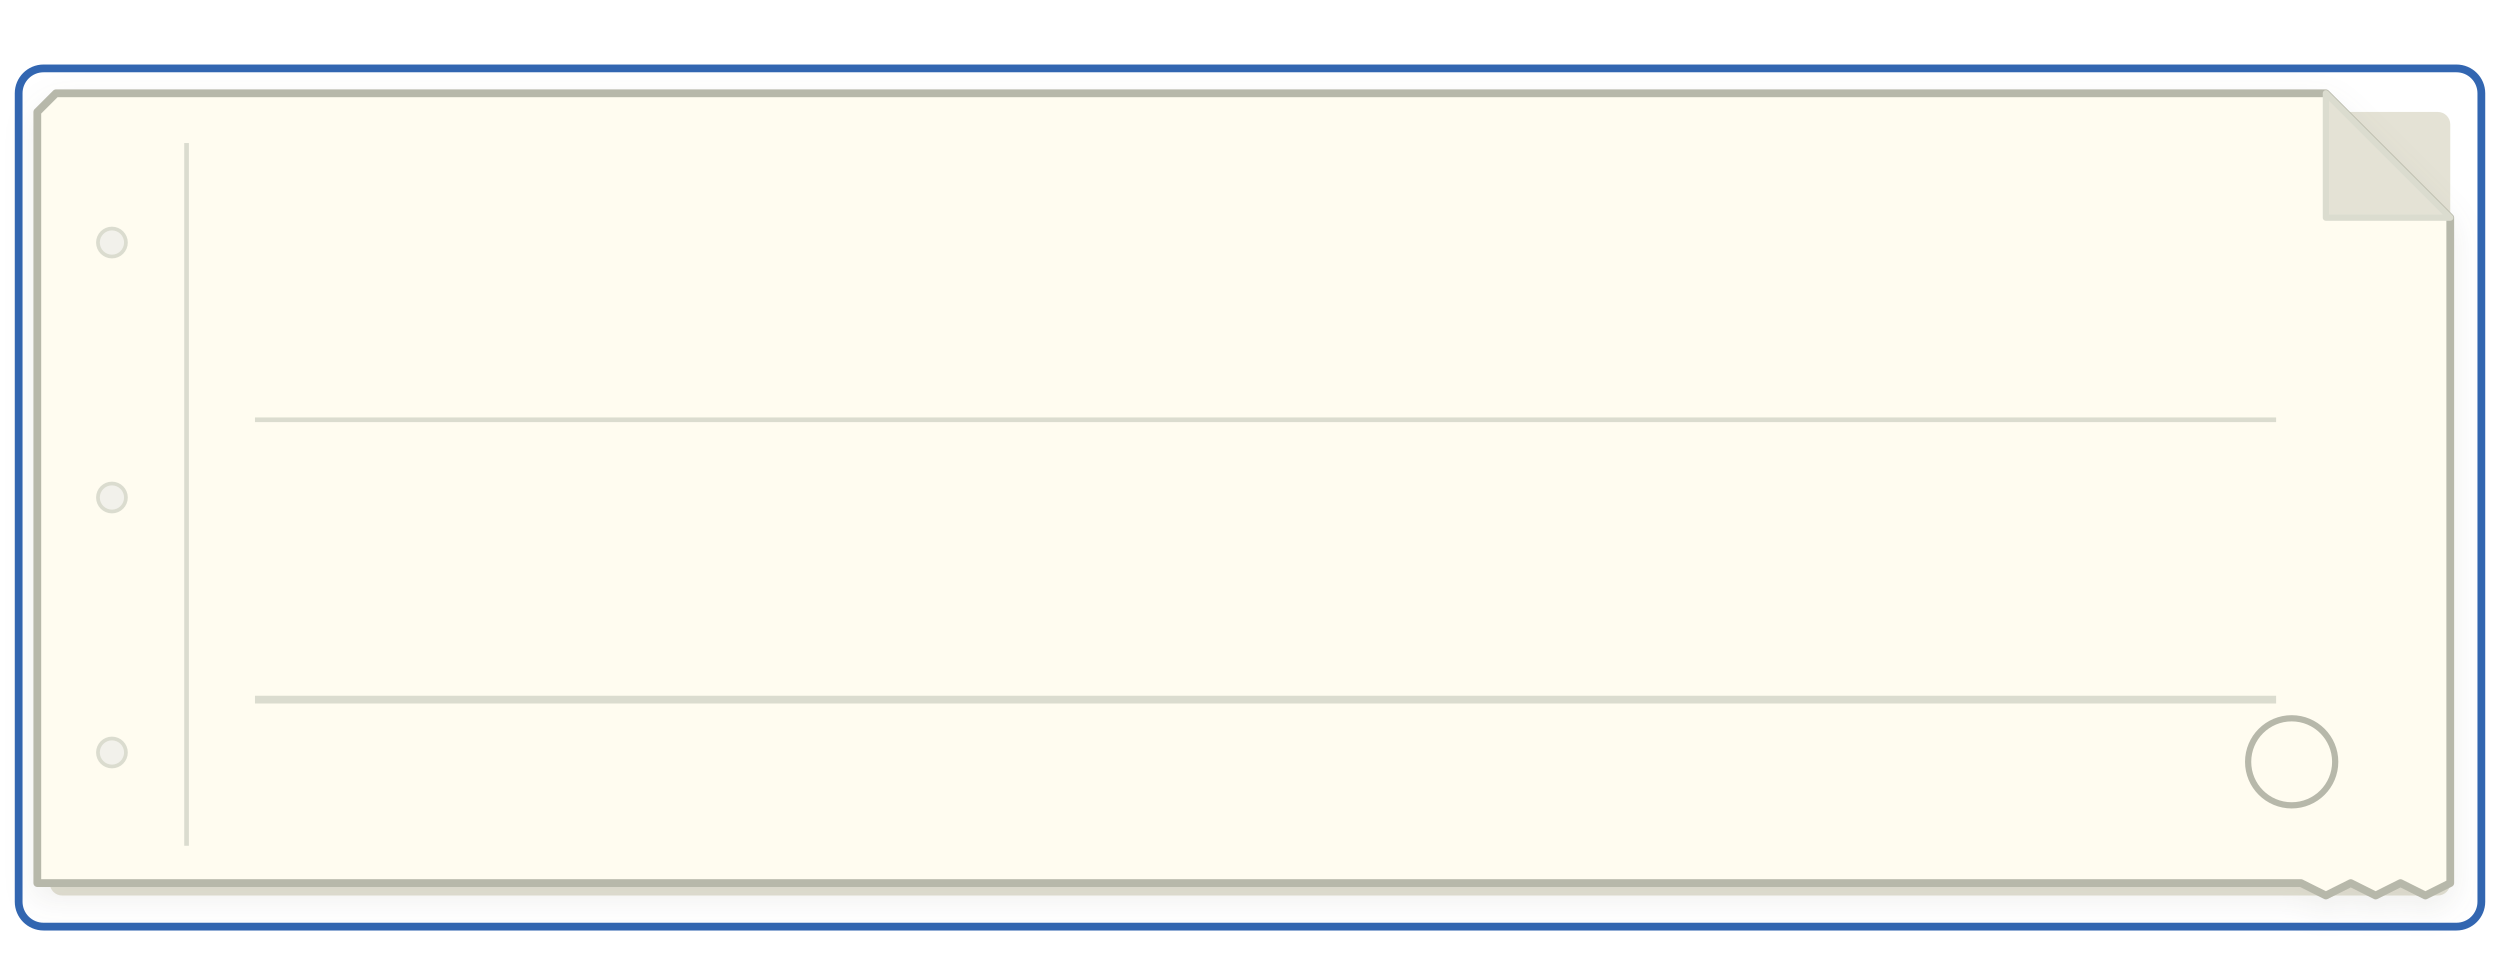
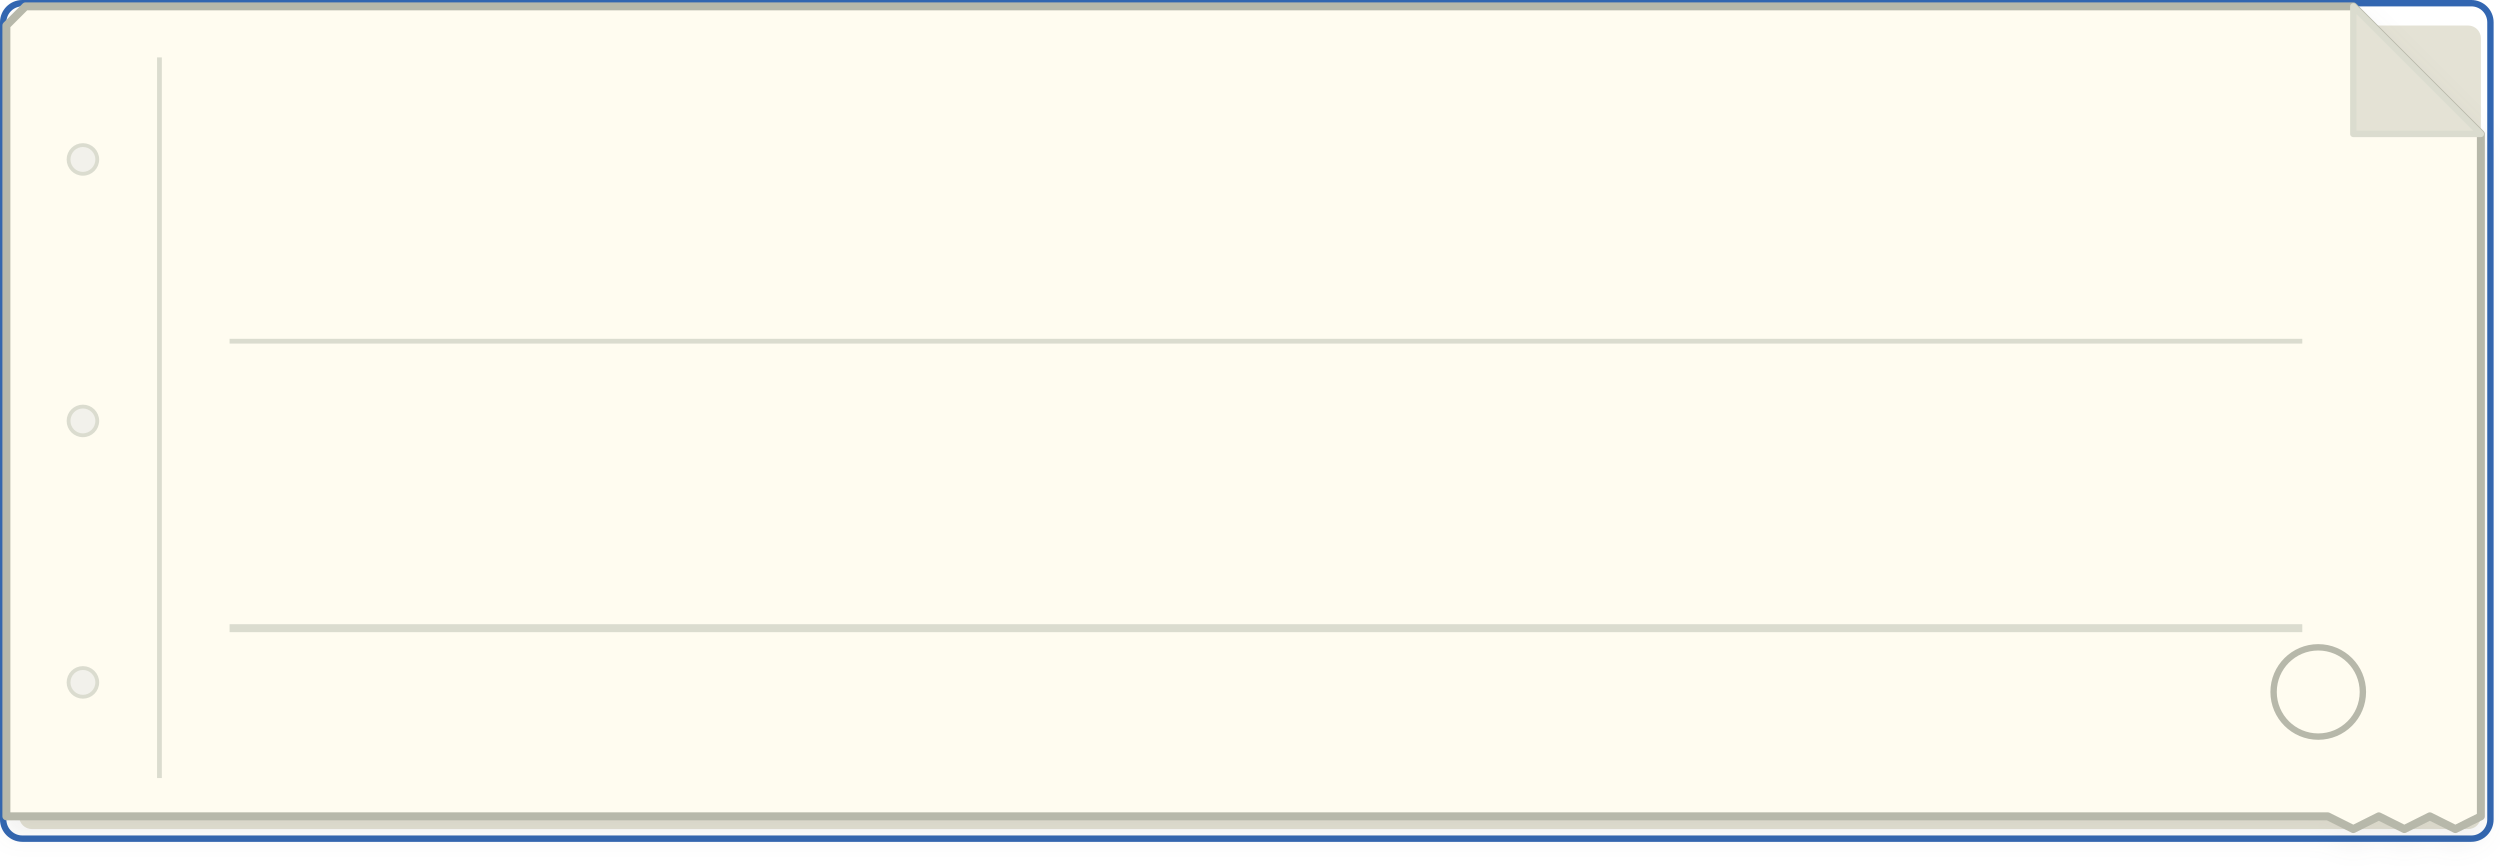
- <svg xmlns="http://www.w3.org/2000/svg" width="402" height="155" viewBox="-12 -30 804 310" fill="none">
+ <svg xmlns="http://www.w3.org/2000/svg" width="392" height="136" viewBox="0 0 784 272" fill="none">
  <defs>
-     <filter id="cardShadowFocus" x="-12" y="-10" width="804" height="290" filterUnits="userSpaceOnUse" color-interpolation-filters="sRGB">
+     <filter id="cardShadowFocus" x="0" y="0" width="784" height="272" filterUnits="userSpaceOnUse" color-interpolation-filters="sRGB">
      <feFlood flood-opacity="0" result="bgFix" />
      <feColorMatrix in="SourceAlpha" type="matrix" values="0 0 0 0 0 0 0 0 0 0 0 0 0 0 0 0 0 0 127 0" />
      <feOffset dy="4" />
-       <feGaussianBlur stdDeviation="5" />
+       <feGaussianBlur stdDeviation="4" />
      <feColorMatrix type="matrix" values="0 0 0 0 0.27 0 0 0 0 0.26 0 0 0 0 0.19 0 0 0 0.08 0" />
      <feBlend mode="normal" in2="bgFix" result="shadow" />
      <feBlend mode="normal" in="SourceGraphic" in2="shadow" result="shape" />
    </filter>
  </defs>
-   <rect x="-6" y="-8" width="792" height="276" rx="8" fill="none" stroke="#3266B1" stroke-width="2.5" />
-   <rect x="4" y="6" width="772" height="252" rx="4" fill="#E4E2D5" />
+   <rect x="1" y="1" width="780" height="262" rx="6" fill="none" stroke="#3266B1" stroke-width="2" />
+   <rect x="6" y="8" width="772" height="252" rx="4" fill="#E4E2D5" />
  <g filter="url(#cardShadowFocus)">
-     <path d="M 6 0 H 736 L 776 40 V 254 L 768 258 L 760 254 L 752 258 L 744 254 L 736 258 L 728 254 H 6 L 0 254 V 6 L 6 0 Z" fill="#FFFCF0" stroke="#B7B8AA" stroke-width="2.5" stroke-linejoin="round" />
+     <path d="M 8 2 H 738 L 778 42 V 256 L 770 260 L 762 256 L 754 260 L 746 256 L 738 260 L 730 256 H 8 L 2 256 V 8 L 8 2 Z" fill="#FFFCF0" stroke="#B7B8AA" stroke-width="2.5" stroke-linejoin="round" />
  </g>
-   <path d="M 736 0 L 776 40 H 736 V 0 Z" fill="#E4E2D5" stroke="#DBDCCF" stroke-width="2" stroke-linejoin="round" />
-   <line x1="48" y1="16" x2="48" y2="242" stroke="#DBDCCF" stroke-width="1.5" />
-   <circle cx="24" cy="48" r="4.5" fill="#F2F1EB" stroke="#DBDCCF" stroke-width="1.2" />
-   <circle cx="24" cy="130" r="4.5" fill="#F2F1EB" stroke="#DBDCCF" stroke-width="1.2" />
-   <circle cx="24" cy="212" r="4.5" fill="#F2F1EB" stroke="#DBDCCF" stroke-width="1.2" />
-   <line x1="70" y1="105" x2="720" y2="105" stroke="#DBDCCF" stroke-width="1.5" />
-   <line x1="70" y1="195" x2="720" y2="195" stroke="#DBDCCF" stroke-width="2.5" />
-   <circle cx="725" cy="215" r="14" fill="none" stroke="#B7B8AA" stroke-width="2" />
+   <path d="M 738 2 L 778 42 H 738 V 2 Z" fill="#E4E2D5" stroke="#DBDCCF" stroke-width="2" stroke-linejoin="round" />
+   <line x1="50" y1="18" x2="50" y2="244" stroke="#DBDCCF" stroke-width="1.5" />
+   <circle cx="26" cy="50" r="4.5" fill="#F2F1EB" stroke="#DBDCCF" stroke-width="1.2" />
+   <circle cx="26" cy="132" r="4.5" fill="#F2F1EB" stroke="#DBDCCF" stroke-width="1.2" />
+   <circle cx="26" cy="214" r="4.5" fill="#F2F1EB" stroke="#DBDCCF" stroke-width="1.2" />
+   <line x1="72" y1="107" x2="722" y2="107" stroke="#DBDCCF" stroke-width="1.5" />
+   <line x1="72" y1="197" x2="722" y2="197" stroke="#DBDCCF" stroke-width="2.5" />
+   <circle cx="727" cy="217" r="14" fill="none" stroke="#B7B8AA" stroke-width="2" />
</svg>
